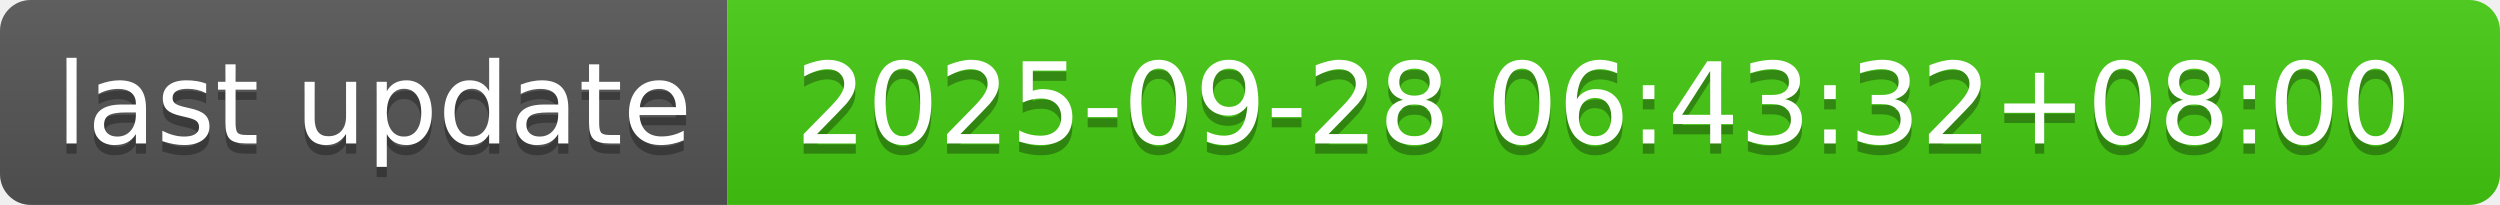
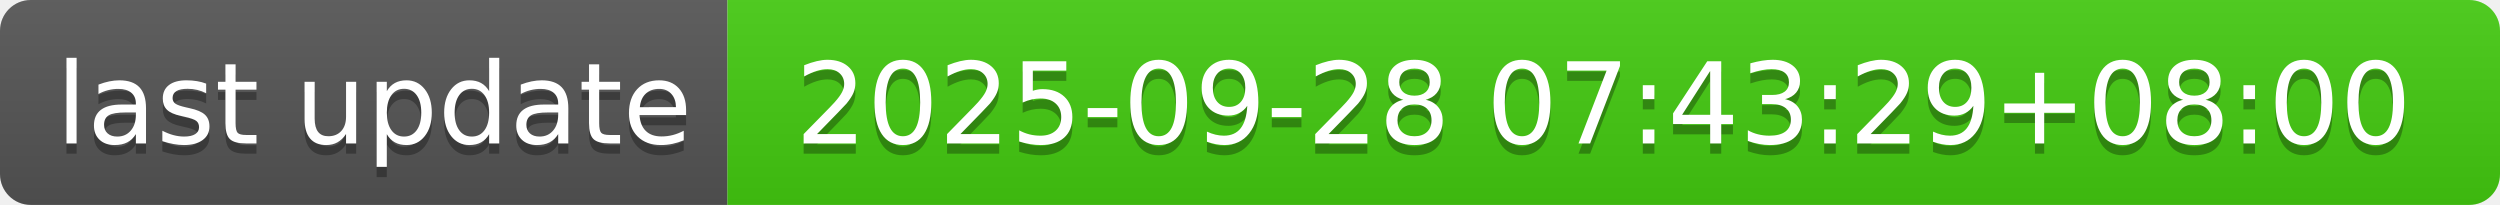
- <svg xmlns="http://www.w3.org/2000/svg" width="244" height="20" role="img" aria-label="last update: 2025-09-28 06:43:32+08:00">
+ <svg xmlns="http://www.w3.org/2000/svg" width="244" height="20" role="img" aria-label="last update: 2025-09-28 07:43:29+08:00">
  <linearGradient id="s" x2="0" y2="100%">
    <stop offset="0" stop-color="#bbb" stop-opacity=".1" />
    <stop offset="1" stop-opacity=".1" />
  </linearGradient>
  <clipPath id="r">
    <rect width="244" height="20" rx="3" fill="#fff" />
  </clipPath>
  <g clip-path="url(#r)">
    <rect width="71" height="20" fill="#555" />
    <rect x="71" width="173" height="20" fill="#4c1" />
    <rect width="244" height="20" fill="url(#s)" />
  </g>
  <g fill="#fff" text-anchor="middle" font-family="Verdana,Geneva,DejaVu Sans,sans-serif" text-rendering="geometricPrecision" font-size="110">
    <text aria-hidden="true" x="365" y="150" fill="#010101" fill-opacity=".3" transform="scale(.1)" textLength="610">last update</text>
    <text x="365" y="140" transform="scale(.1)" fill="#fff" textLength="610">last update</text>
-     <text aria-hidden="true" x="1565" y="150" fill="#010101" fill-opacity=".3" transform="scale(.1)" textLength="1630">2025-09-28 06:43:32+08:00</text>
-     <text x="1565" y="140" transform="scale(.1)" fill="#fff" textLength="1630">2025-09-28 06:43:32+08:00</text>
+     <text aria-hidden="true" x="1565" y="150" fill="#010101" fill-opacity=".3" transform="scale(.1)" textLength="1630">2025-09-28 07:43:29+08:00</text>
+     <text x="1565" y="140" transform="scale(.1)" fill="#fff" textLength="1630">2025-09-28 07:43:29+08:00</text>
  </g>
</svg>
